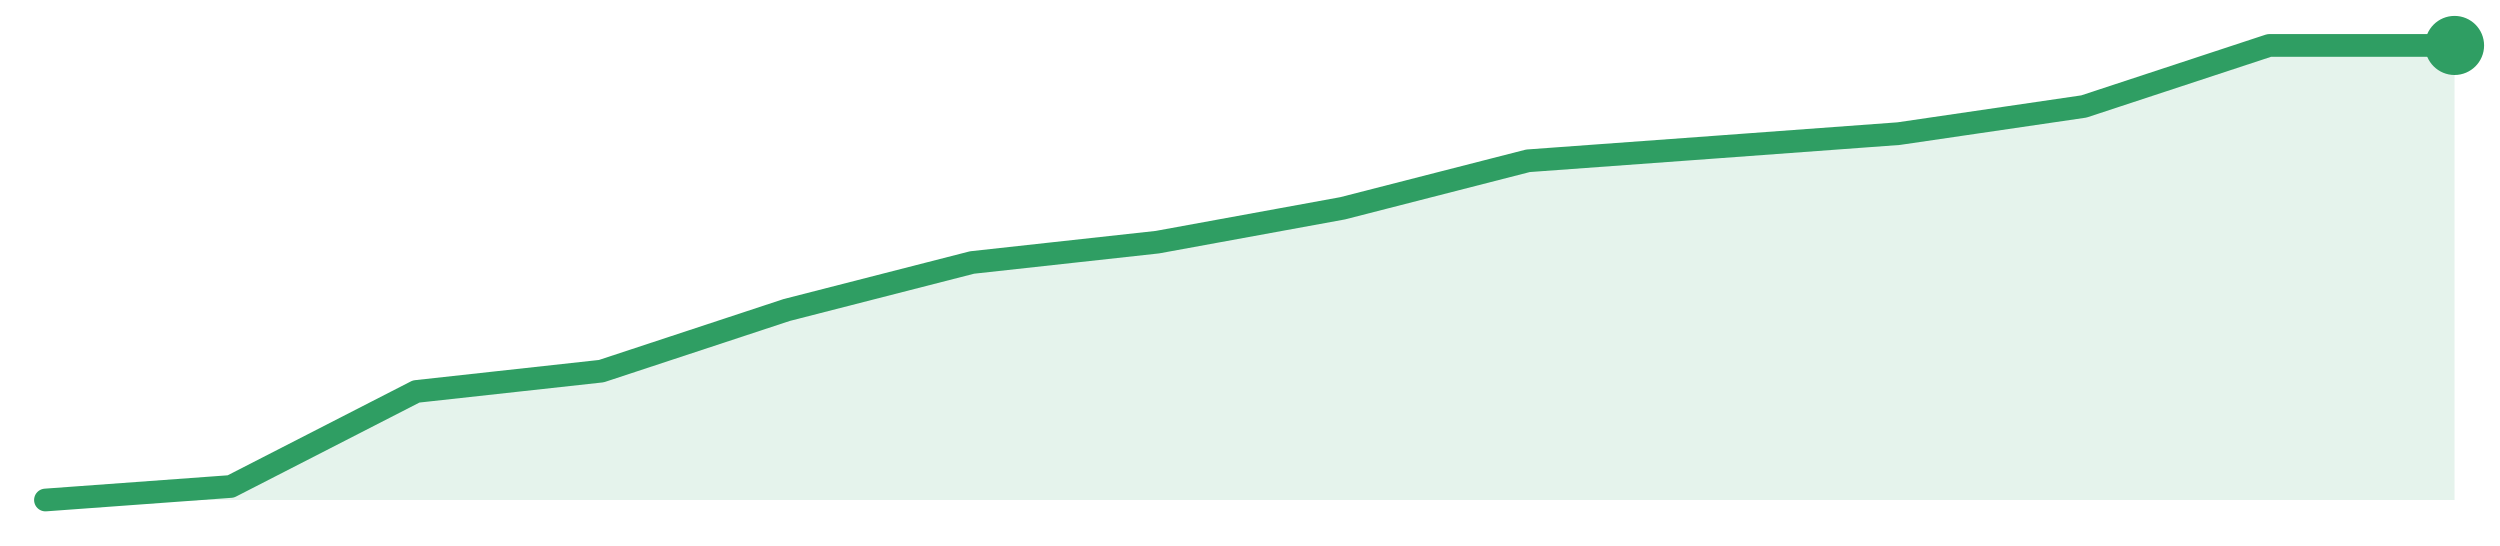
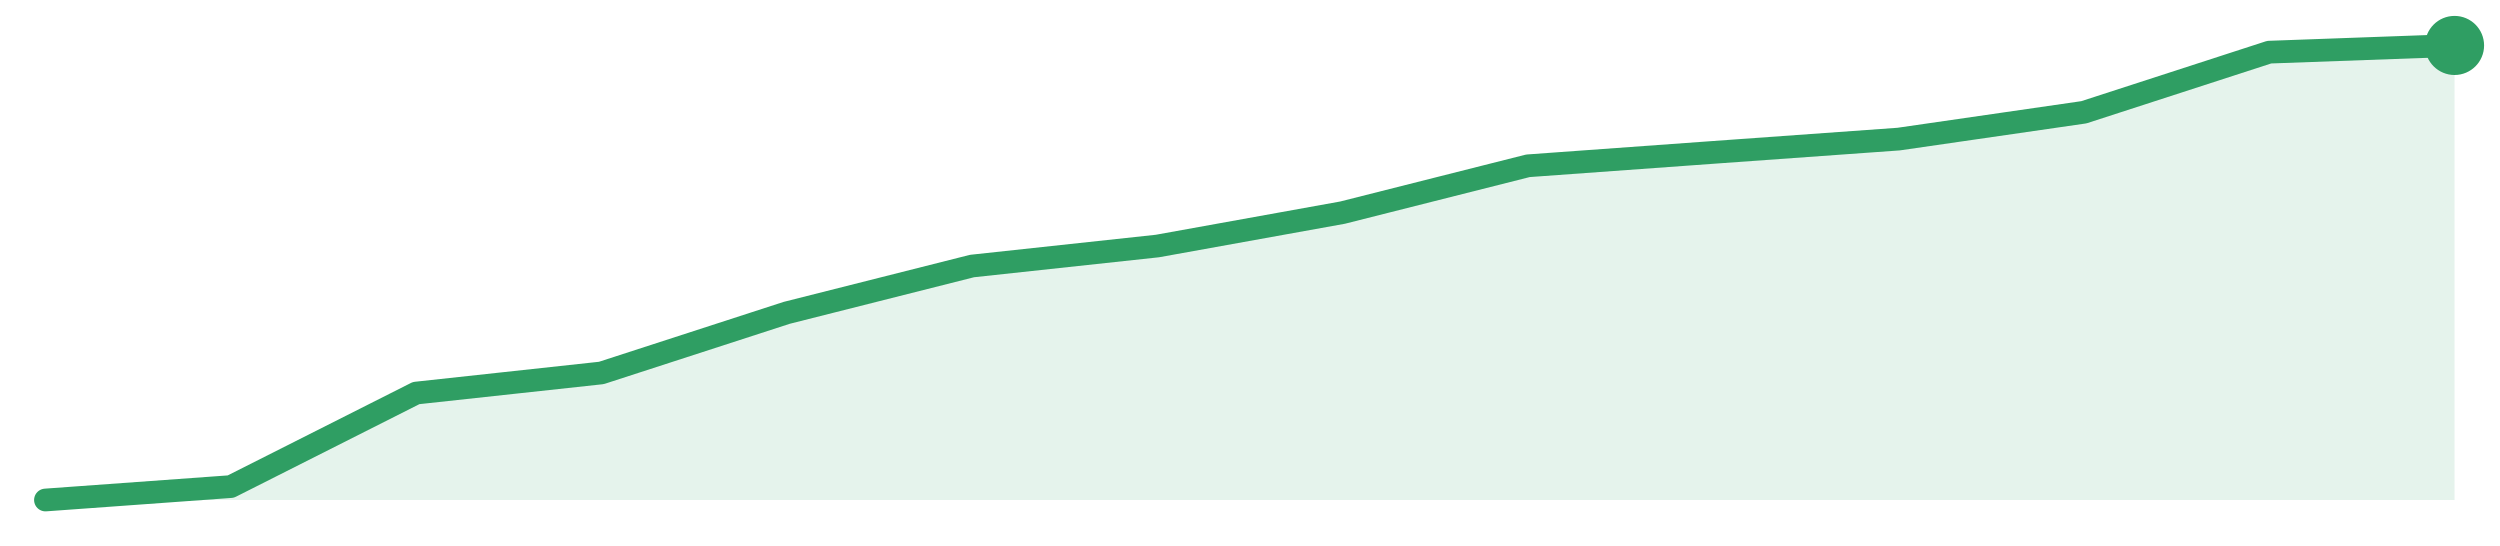
<svg xmlns="http://www.w3.org/2000/svg" width="220" height="48" viewBox="0 0 220 48" role="img" aria-label="trend">
-   <path d="M4.0,44.0 L4.0,44.0 L20.31,42.81 L36.62,34.45 L52.92,32.66 L69.23,27.28 L85.54,23.1 L101.85,21.31 L118.15,18.33 L134.46,14.15 L150.77,12.96 L167.08,11.76 L183.38,9.37 L199.69,4.0 L216.0,4.0 L216.0,44.0 Z" fill="#2f9e631f" />
-   <path d="M4.0,44.0 L20.31,42.81 L36.62,34.45 L52.92,32.66 L69.23,27.28 L85.54,23.1 L101.85,21.31 L118.15,18.33 L134.46,14.15 L150.77,12.96 L167.08,11.76 L183.38,9.37 L199.69,4.0 L216.0,4.0" fill="none" stroke="#2f9e63" stroke-width="2" stroke-linejoin="round" stroke-linecap="round" />
+   <path d="M4.0,44.0 L4.0,44.0 L20.31,42.82 L36.62,34.59 L52.92,32.82 L69.23,27.53 L85.54,23.41 L101.85,21.65 L118.15,18.71 L134.46,14.59 L150.77,13.41 L167.08,12.24 L183.38,9.88 L199.69,4.59 L216.0,4.0 L216.0,44.0 Z" fill="#2f9e631f" />
+   <path d="M4.0,44.0 L20.31,42.82 L36.62,34.59 L52.92,32.82 L69.23,27.53 L85.54,23.41 L101.85,21.65 L118.15,18.71 L134.46,14.59 L150.77,13.41 L167.08,12.24 L183.38,9.88 L199.69,4.59 L216.0,4.0" fill="none" stroke="#2f9e63" stroke-width="2" stroke-linejoin="round" stroke-linecap="round" />
  <circle cx="216.0" cy="4.0" r="2.6" fill="#2f9e63" />
</svg>
